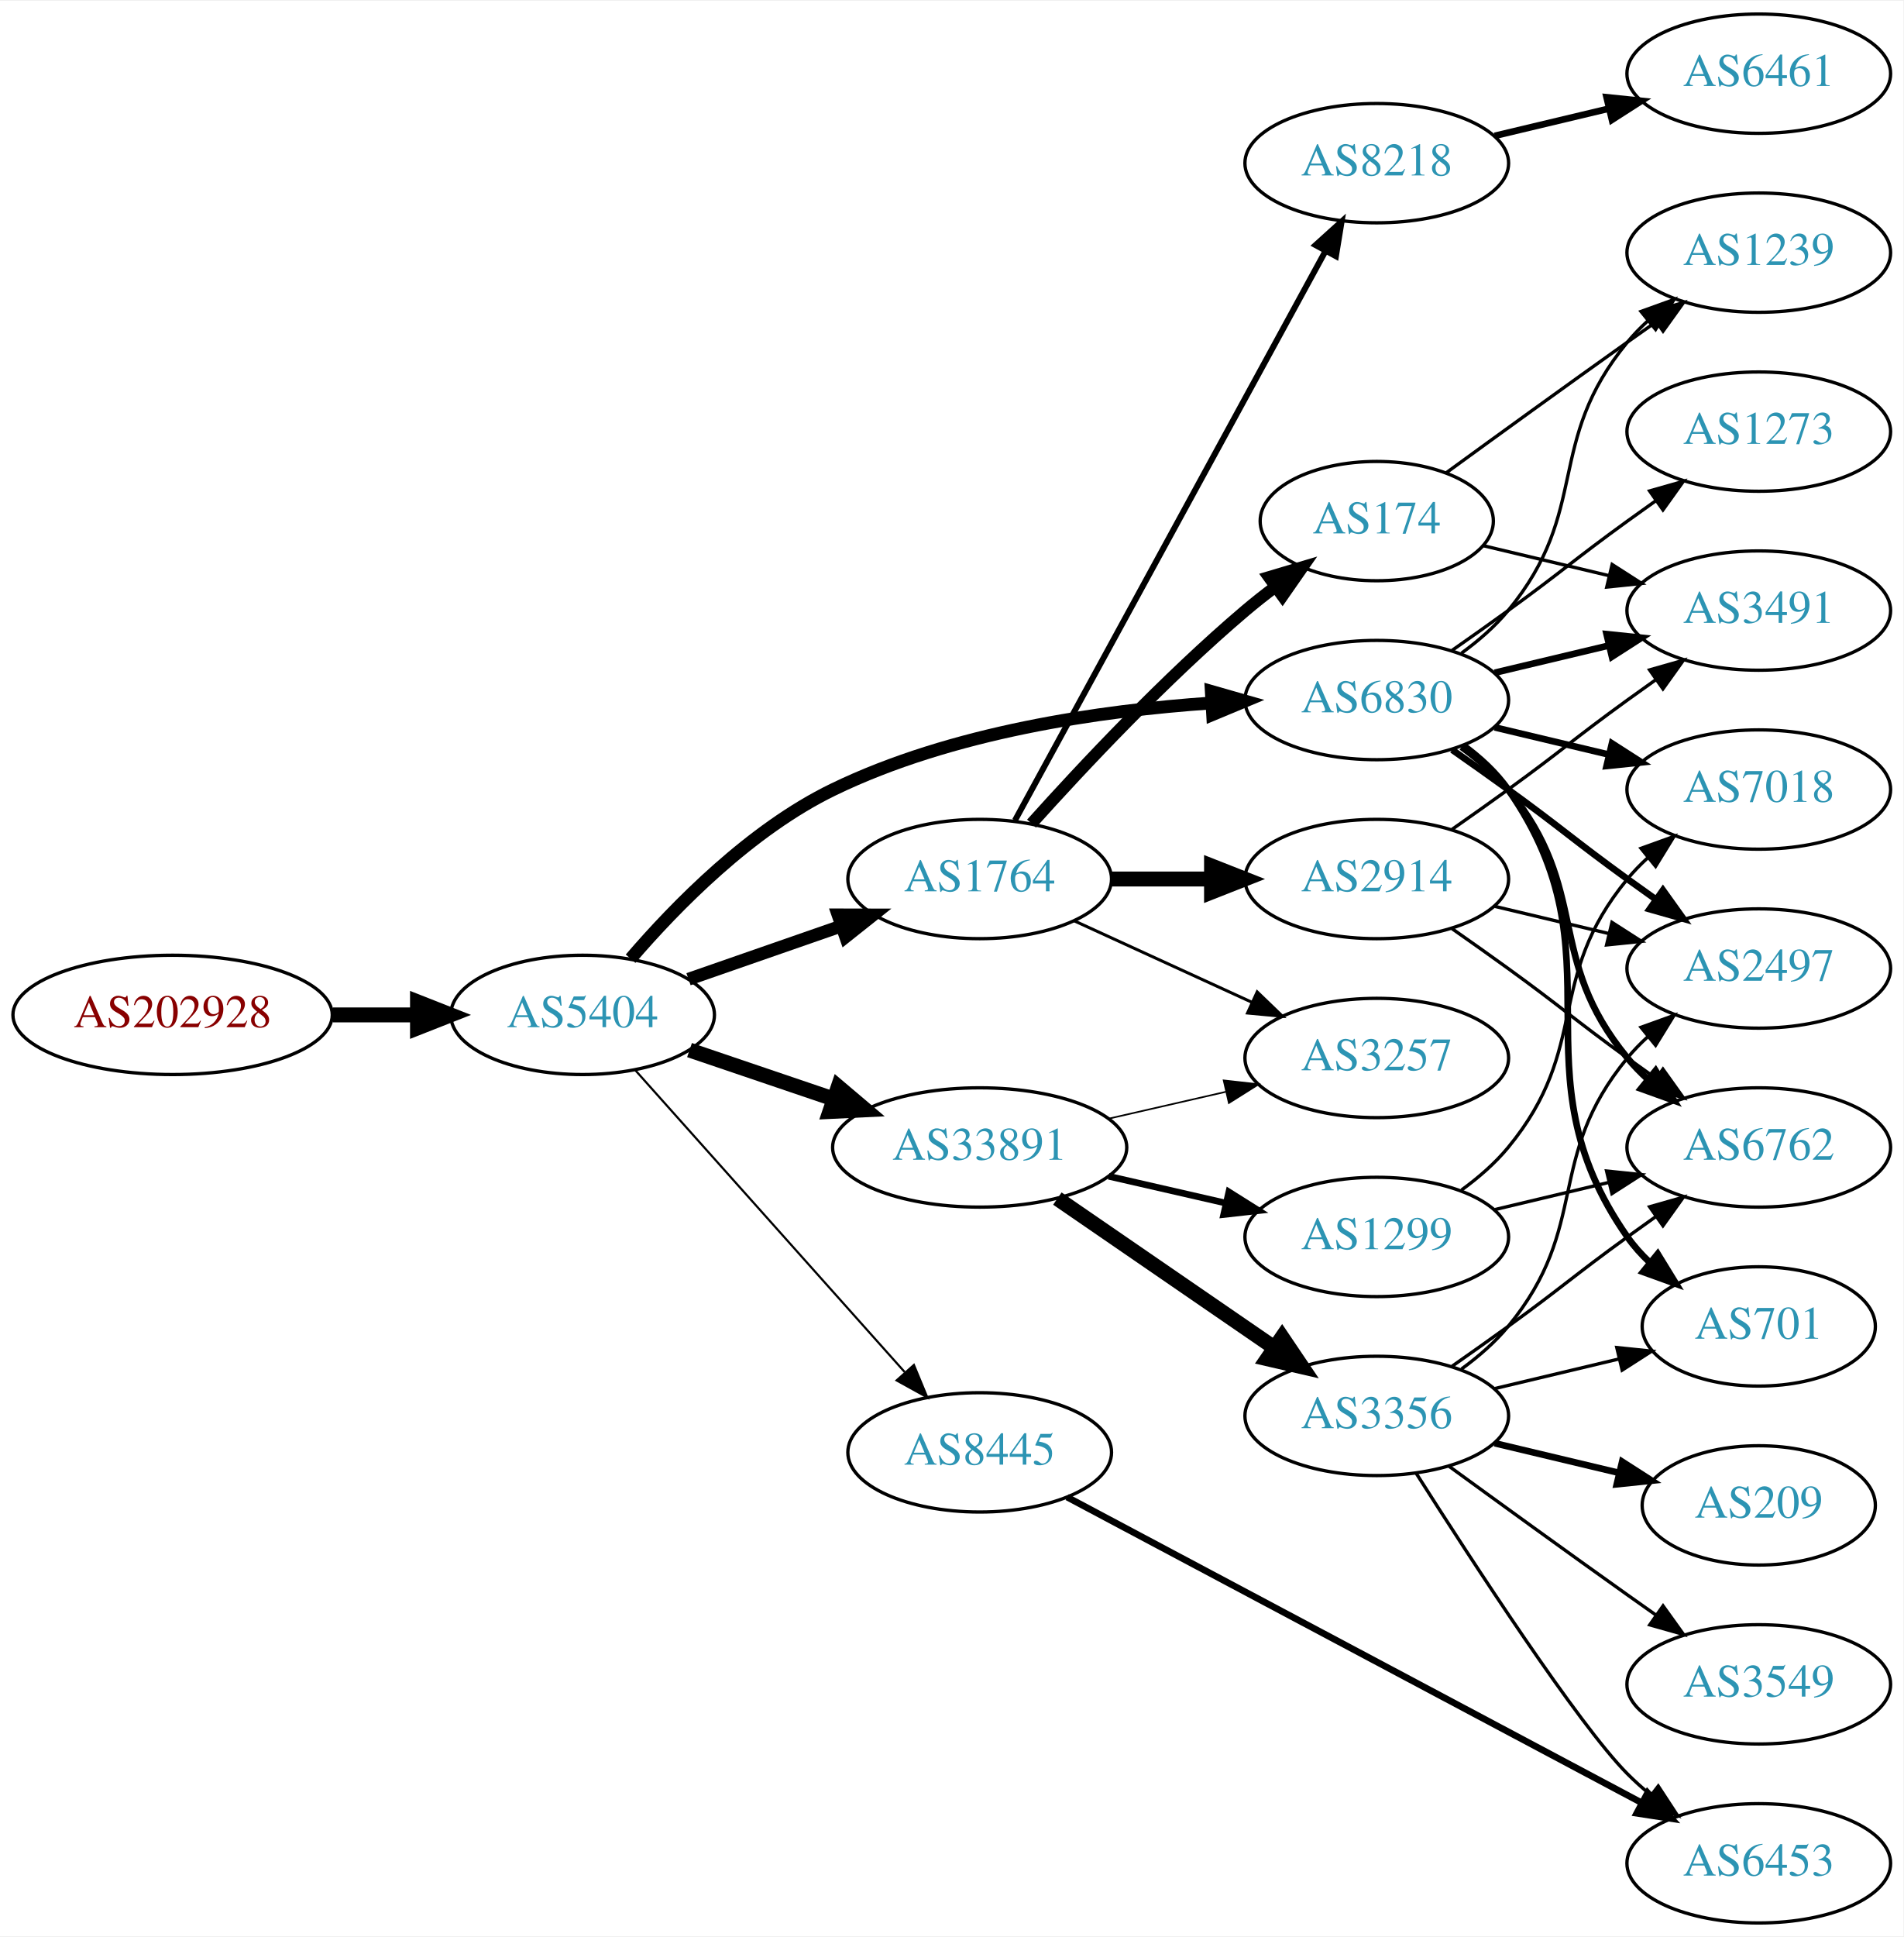
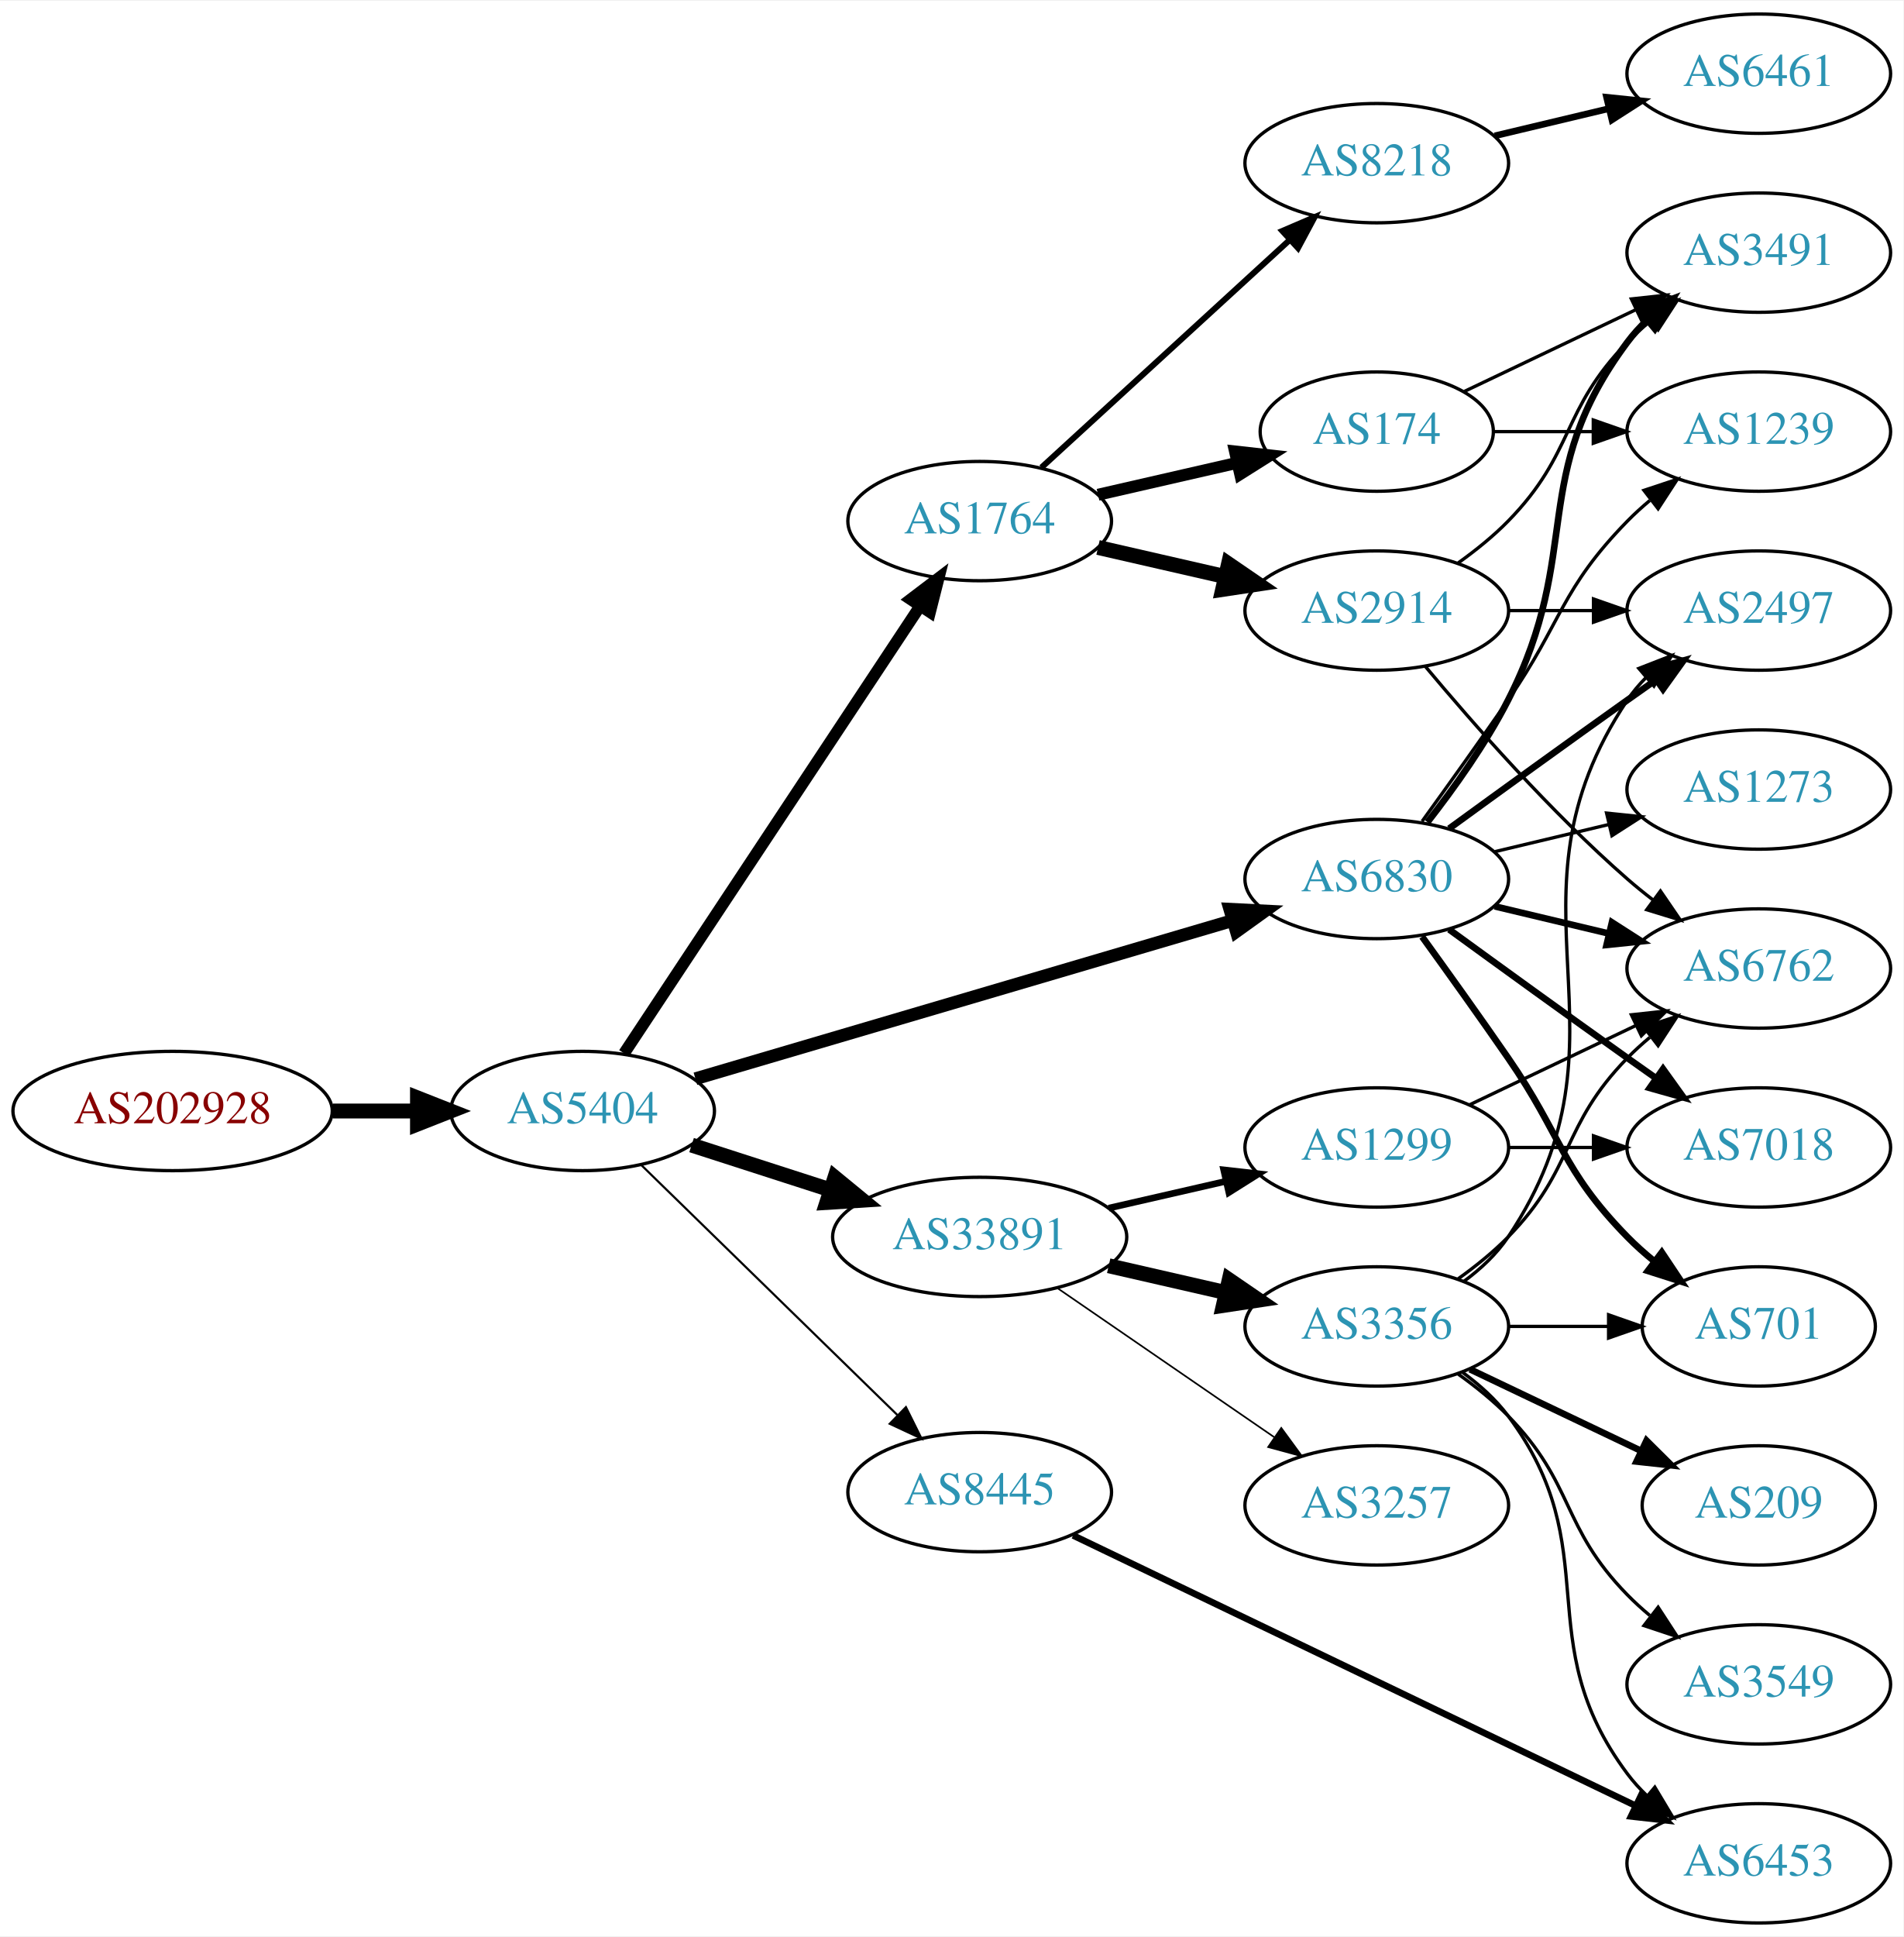
<svg xmlns="http://www.w3.org/2000/svg" xmlns:xlink="http://www.w3.org/1999/xlink" width="574pt" height="584pt" viewBox="0.00 0.00 574.46 584.00">
  <g id="graph0" class="graph" transform="scale(1 1) rotate(0) translate(4 580)">
    <polygon fill="white" stroke="none" points="-4,4 -4,-580 570.463,-580 570.463,4 -4,4" />
    <g id="node1" class="node">
      <g id="a_node1">
        <a xlink:href="/asn/202928" xlink:title="AS202928 ~ z-ix.net [AT]">
-           <ellipse fill="#ffffff" stroke="black" cx="48.096" cy="-274" rx="48.192" ry="18" />
-           <text text-anchor="middle" x="48.096" y="-270.3" font-family="Times,serif" font-size="14.00" fill="#880000">AS202928</text>
+           <ellipse fill="#ffffff" stroke="black" cx="48.096" cy="-245" rx="48.192" ry="18" />
+           <text text-anchor="middle" x="48.096" y="-241.3" font-family="Times,serif" font-size="14.00" fill="#880000">AS202928</text>
        </a>
      </g>
    </g>
    <g id="node2" class="node">
      <g id="a_node2">
        <a xlink:href="/asn/5404" xlink:title="AS5404 ~ ASN conova communications GmbH [AT]">
-           <ellipse fill="#ffffff" stroke="black" cx="171.838" cy="-274" rx="39.794" ry="18" />
-           <text text-anchor="middle" x="171.838" y="-270.3" font-family="Times,serif" font-size="14.00" fill="#2c94b3">AS5404</text>
+           <ellipse fill="#ffffff" stroke="black" cx="171.838" cy="-245" rx="39.794" ry="18" />
+           <text text-anchor="middle" x="171.838" y="-241.3" font-family="Times,serif" font-size="14.00" fill="#2c94b3">AS5404</text>
        </a>
      </g>
    </g>
    <g id="edge1" class="edge">
-       <path fill="none" stroke="black" stroke-width="4.5" d="M96.513,-274C104.867,-274 113.577,-274 121.969,-274" />
-       <polygon fill="black" stroke="black" stroke-width="4.5" points="122.004,-277.938 132.004,-274 122.004,-270.063 122.004,-277.938" />
+       <path fill="none" stroke="black" stroke-width="4.5" d="M96.513,-245C104.867,-245 113.577,-245 121.969,-245" />
+       <polygon fill="black" stroke="black" stroke-width="4.5" points="122.004,-248.938 132.004,-245 122.004,-241.063 122.004,-248.938" />
    </g>
    <g id="node3" class="node">
      <g id="a_node3">
        <a xlink:href="/asn/1764" xlink:title="AS1764 ~ NEXTLAYER-AS [AT]">
-           <ellipse fill="#ffffff" stroke="black" cx="291.681" cy="-315" rx="39.794" ry="18" />
-           <text text-anchor="middle" x="291.681" y="-311.3" font-family="Times,serif" font-size="14.00" fill="#2c94b3">AS1764</text>
+           <ellipse fill="#ffffff" stroke="black" cx="291.681" cy="-423" rx="39.794" ry="18" />
+           <text text-anchor="middle" x="291.681" y="-419.3" font-family="Times,serif" font-size="14.00" fill="#2c94b3">AS1764</text>
        </a>
      </g>
    </g>
    <g id="edge2" class="edge">
-       <path fill="none" stroke="black" stroke-width="3.857" d="M203.8,-284.772C217.896,-289.677 234.773,-295.548 249.886,-300.807" />
-       <polygon fill="black" stroke="black" stroke-width="3.857" points="248.922,-304.177 259.516,-304.157 251.222,-297.566 248.922,-304.177" />
+       <path fill="none" stroke="black" stroke-width="3.536" d="M184.352,-262.391C205.174,-293.843 249.184,-360.319 273.548,-397.122" />
+       <polygon fill="black" stroke="black" stroke-width="3.536" points="270.855,-399.394 279.293,-405.8 276.692,-395.53 270.855,-399.394" />
    </g>
    <g id="node4" class="node">
      <g id="a_node4">
        <a xlink:href="/asn/33891" xlink:title="AS33891 ~ CORE-BACKBONE GMBH GLOBAL NETWORK [DE]">
-           <ellipse fill="#ffffff" stroke="black" cx="291.681" cy="-234" rx="44.393" ry="18" />
-           <text text-anchor="middle" x="291.681" y="-230.3" font-family="Times,serif" font-size="14.00" fill="#2c94b3">AS33891</text>
+           <ellipse fill="#ffffff" stroke="black" cx="291.681" cy="-207" rx="44.393" ry="18" />
+           <text text-anchor="middle" x="291.681" y="-203.3" font-family="Times,serif" font-size="14.00" fill="#2c94b3">AS33891</text>
        </a>
      </g>
    </g>
    <g id="edge3" class="edge">
-       <path fill="none" stroke="black" stroke-width="4.5" d="M204.108,-263.386C217.405,-258.872 233.13,-253.535 247.507,-248.655" />
-       <polygon fill="black" stroke="black" stroke-width="4.5" points="248.994,-252.308 257.197,-245.365 246.462,-244.851 248.994,-252.308" />
+       <path fill="none" stroke="black" stroke-width="4.5" d="M204.728,-234.717C217.563,-230.578 232.582,-225.735 246.444,-221.265" />
+       <polygon fill="black" stroke="black" stroke-width="4.5" points="247.976,-224.908 256.285,-218.091 245.559,-217.413 247.976,-224.908" />
    </g>
    <g id="node5" class="node">
      <g id="a_node5">
-         <a xlink:href="/asn/6830" xlink:title="AS6830 ~ LGI-UPC [AT]">
-           <ellipse fill="#ffffff" stroke="black" cx="411.523" cy="-369" rx="39.794" ry="18" />
-           <text text-anchor="middle" x="411.523" y="-365.3" font-family="Times,serif" font-size="14.00" fill="#2c94b3">AS6830</text>
+         <a xlink:href="/asn/8445" xlink:title="AS8445 ~ SALZBURG-AG-AS [AT]">
+           <ellipse fill="#ffffff" stroke="black" cx="291.681" cy="-130" rx="39.794" ry="18" />
+           <text text-anchor="middle" x="291.681" y="-126.3" font-family="Times,serif" font-size="14.00" fill="#2c94b3">AS8445</text>
        </a>
      </g>
    </g>
    <g id="edge4" class="edge">
-       <path fill="none" stroke="black" stroke-width="3.857" d="M186.323,-290.953C199.968,-306.845 222.561,-329.915 247.484,-342 283.28,-359.357 328.129,-365.832 361.723,-368.122" />
-       <polygon fill="black" stroke="black" stroke-width="3.857" points="361.579,-371.62 371.765,-368.706 361.985,-364.631 361.579,-371.62" />
+       <path fill="none" stroke="black" stroke-width="0.643" d="M189.472,-228.767C209.65,-209.076 243.813,-175.737 266.8,-153.304" />
+       <polygon fill="black" stroke="black" stroke-width="0.643" points="269.419,-155.639 274.131,-146.15 264.53,-150.63 269.419,-155.639" />
    </g>
    <g id="node6" class="node">
      <g id="a_node6">
-         <a xlink:href="/asn/8445" xlink:title="AS8445 ~ SALZBURG-AG-AS [AT]">
-           <ellipse fill="#ffffff" stroke="black" cx="291.681" cy="-142" rx="39.794" ry="18" />
-           <text text-anchor="middle" x="291.681" y="-138.3" font-family="Times,serif" font-size="14.00" fill="#2c94b3">AS8445</text>
+         <a xlink:href="/asn/6830" xlink:title="AS6830 ~ LGI-UPC [AT]">
+           <ellipse fill="#ffffff" stroke="black" cx="411.523" cy="-315" rx="39.794" ry="18" />
+           <text text-anchor="middle" x="411.523" y="-311.3" font-family="Times,serif" font-size="14.00" fill="#2c94b3">AS6830</text>
        </a>
      </g>
    </g>
    <g id="edge5" class="edge">
-       <path fill="none" stroke="black" stroke-width="0.643" d="M187.763,-257.282C208.305,-234.272 245.424,-192.693 269.021,-166.261" />
-       <polygon fill="black" stroke="black" stroke-width="0.643" points="271.828,-168.373 275.877,-158.582 266.606,-163.711 271.828,-168.373" />
+       <path fill="none" stroke="black" stroke-width="3.857" d="M205.887,-254.733C248.193,-267.193 321.559,-288.799 367.992,-302.474" />
+       <polygon fill="black" stroke="black" stroke-width="3.857" points="367.173,-305.882 377.755,-305.349 369.151,-299.167 367.173,-305.882" />
    </g>
    <g id="node7" class="node">
      <g id="a_node7">
-         <a xlink:href="/asn/174" xlink:title="AS174 ~ Cogent Communications [US]">
-           <ellipse fill="#ffffff" stroke="black" cx="411.523" cy="-423" rx="35.194" ry="18" />
-           <text text-anchor="middle" x="411.523" y="-419.3" font-family="Times,serif" font-size="14.00" fill="#2c94b3">AS174</text>
+         <a xlink:href="/asn/8218" xlink:title="AS8218 ~ legacy Neotelecoms [FR]">
+           <ellipse fill="#ffffff" stroke="black" cx="411.523" cy="-531" rx="39.794" ry="18" />
+           <text text-anchor="middle" x="411.523" y="-527.3" font-family="Times,serif" font-size="14.00" fill="#2c94b3">AS8218</text>
        </a>
      </g>
    </g>
    <g id="edge6" class="edge">
-       <path fill="none" stroke="black" stroke-width="3.6" d="M307.327,-331.725C322.627,-348.765 347.725,-375.523 371.877,-396 374.729,-398.418 377.794,-400.833 380.905,-403.169" />
-       <polygon fill="black" stroke="black" stroke-width="3.6" points="378.978,-406.095 389.133,-409.116 383.078,-400.422 378.978,-406.095" />
+       <path fill="none" stroke="black" stroke-width="1.8" d="M310.323,-439.169C330.195,-457.382 362.658,-487.133 385.227,-507.817" />
+       <polygon fill="black" stroke="black" stroke-width="1.8" points="383.023,-510.545 392.76,-514.721 387.753,-505.384 383.023,-510.545" />
    </g>
    <g id="node8" class="node">
      <g id="a_node8">
        <a xlink:href="/asn/2914" xlink:title="AS2914 ~ NTT America, Inc. [US]">
-           <ellipse fill="#ffffff" stroke="black" cx="411.523" cy="-315" rx="39.794" ry="18" />
-           <text text-anchor="middle" x="411.523" y="-311.3" font-family="Times,serif" font-size="14.00" fill="#2c94b3">AS2914</text>
+           <ellipse fill="#ffffff" stroke="black" cx="411.523" cy="-396" rx="39.794" ry="18" />
+           <text text-anchor="middle" x="411.523" y="-392.3" font-family="Times,serif" font-size="14.00" fill="#2c94b3">AS2914</text>
        </a>
      </g>
    </g>
    <g id="edge7" class="edge">
-       <path fill="none" stroke="black" stroke-width="4.5" d="M331.593,-315C341.146,-315 351.496,-315 361.459,-315" />
-       <polygon fill="black" stroke="black" stroke-width="4.5" points="361.651,-318.938 371.651,-315 361.651,-311.063 361.651,-318.938" />
+       <path fill="none" stroke="black" stroke-width="4.5" d="M327.4,-415.045C339.4,-412.296 353.021,-409.175 365.713,-406.267" />
+       <polygon fill="black" stroke="black" stroke-width="4.5" points="366.777,-410.063 375.645,-403.991 365.018,-402.387 366.777,-410.063" />
    </g>
    <g id="node9" class="node">
      <g id="a_node9">
-         <a xlink:href="/asn/8218" xlink:title="AS8218 ~ legacy Neotelecoms [FR]">
-           <ellipse fill="#ffffff" stroke="black" cx="411.523" cy="-531" rx="39.794" ry="18" />
-           <text text-anchor="middle" x="411.523" y="-527.3" font-family="Times,serif" font-size="14.00" fill="#2c94b3">AS8218</text>
+         <a xlink:href="/asn/174" xlink:title="AS174 ~ Cogent Communications [US]">
+           <ellipse fill="#ffffff" stroke="black" cx="411.523" cy="-450" rx="35.194" ry="18" />
+           <text text-anchor="middle" x="411.523" y="-446.3" font-family="Times,serif" font-size="14.00" fill="#2c94b3">AS174</text>
        </a>
      </g>
    </g>
    <g id="edge8" class="edge">
-       <path fill="none" stroke="black" stroke-width="1.8" d="M302.324,-332.676C323.006,-370.584 371.718,-459.873 396.097,-504.559" />
-       <polygon fill="black" stroke="black" stroke-width="1.8" points="393.05,-506.28 400.912,-513.383 399.195,-502.928 393.05,-506.28" />
-     </g>
-     <g id="node10" class="node">
-       <g id="a_node10">
-         <a xlink:href="/asn/3257" xlink:title="AS3257 ~ GTT [DE]">
-           <ellipse fill="#ffffff" stroke="black" cx="411.523" cy="-261" rx="39.794" ry="18" />
-           <text text-anchor="middle" x="411.523" y="-257.3" font-family="Times,serif" font-size="14.00" fill="#2c94b3">AS3257</text>
-         </a>
-       </g>
-     </g>
-     <g id="edge9" class="edge">
-       <path fill="none" stroke="black" stroke-width="0.9" d="M320.309,-302.339C336.266,-295.027 356.537,-285.739 373.82,-277.819" />
-       <polygon fill="black" stroke="black" stroke-width="0.9" points="375.434,-280.929 383.067,-273.581 372.518,-274.565 375.434,-280.929" />
-     </g>
-     <g id="edge10" class="edge">
-       <path fill="none" stroke="black" stroke-width="0.5" d="M330.615,-242.692C341.856,-245.267 354.269,-248.111 365.892,-250.774" />
-       <polygon fill="black" stroke="black" stroke-width="0.5" points="365.324,-254.235 375.853,-253.057 366.888,-247.412 365.324,-254.235" />
+       <path fill="none" stroke="black" stroke-width="3.6" d="M327.4,-430.955C340.492,-433.955 355.514,-437.396 369.155,-440.522" />
+       <polygon fill="black" stroke="black" stroke-width="3.6" points="368.733,-444.016 379.262,-442.838 370.297,-437.193 368.733,-444.016" />
    </g>
    <g id="node11" class="node">
      <g id="a_node11">
        <a xlink:href="/asn/3356" xlink:title="AS3356 ~ Level 3 Parent, LLC [US]">
-           <ellipse fill="#ffffff" stroke="black" cx="411.523" cy="-153" rx="39.794" ry="18" />
-           <text text-anchor="middle" x="411.523" y="-149.3" font-family="Times,serif" font-size="14.00" fill="#2c94b3">AS3356</text>
-         </a>
-       </g>
-     </g>
-     <g id="edge11" class="edge">
-       <path fill="none" stroke="black" stroke-width="4.5" d="M315.123,-218.574C333.704,-205.802 360.265,-187.545 380.645,-173.537" />
-       <polygon fill="black" stroke="black" stroke-width="4.5" points="382.949,-176.731 388.959,-167.822 378.488,-170.242 382.949,-176.731" />
+           <ellipse fill="#ffffff" stroke="black" cx="411.523" cy="-180" rx="39.794" ry="18" />
+           <text text-anchor="middle" x="411.523" y="-176.3" font-family="Times,serif" font-size="14.00" fill="#2c94b3">AS3356</text>
+         </a>
+       </g>
+     </g>
+     <g id="edge10" class="edge">
+       <path fill="none" stroke="black" stroke-width="4.5" d="M330.615,-198.308C341.856,-195.733 354.269,-192.889 365.892,-190.226" />
+       <polygon fill="black" stroke="black" stroke-width="4.5" points="366.985,-194.015 375.853,-187.943 365.227,-186.339 366.985,-194.015" />
    </g>
    <g id="node12" class="node">
      <g id="a_node12">
        <a xlink:href="/asn/1299" xlink:title="AS1299 ~ Telia Carrier [EU]">
-           <ellipse fill="#ffffff" stroke="black" cx="411.523" cy="-207" rx="39.794" ry="18" />
-           <text text-anchor="middle" x="411.523" y="-203.3" font-family="Times,serif" font-size="14.00" fill="#2c94b3">AS1299</text>
+           <ellipse fill="#ffffff" stroke="black" cx="411.523" cy="-234" rx="39.794" ry="18" />
+           <text text-anchor="middle" x="411.523" y="-230.3" font-family="Times,serif" font-size="14.00" fill="#2c94b3">AS1299</text>
+         </a>
+       </g>
+     </g>
+     <g id="edge11" class="edge">
+       <path fill="none" stroke="black" stroke-width="2" d="M330.615,-215.692C341.856,-218.267 354.269,-221.111 365.892,-223.774" />
+       <polygon fill="black" stroke="black" stroke-width="2" points="365.324,-227.235 375.853,-226.057 366.888,-220.412 365.324,-227.235" />
+     </g>
+     <g id="node13" class="node">
+       <g id="a_node13">
+         <a xlink:href="/asn/3257" xlink:title="AS3257 ~ GTT [DE]">
+           <ellipse fill="#ffffff" stroke="black" cx="411.523" cy="-126" rx="39.794" ry="18" />
+           <text text-anchor="middle" x="411.523" y="-122.3" font-family="Times,serif" font-size="14.00" fill="#2c94b3">AS3257</text>
        </a>
      </g>
    </g>
    <g id="edge12" class="edge">
-       <path fill="none" stroke="black" stroke-width="2" d="M330.615,-225.308C341.856,-222.733 354.269,-219.889 365.892,-217.226" />
-       <polygon fill="black" stroke="black" stroke-width="2" points="366.888,-220.588 375.853,-214.943 365.324,-213.765 366.888,-220.588" />
-     </g>
-     <g id="node14" class="node">
-       <g id="a_node14">
-         <a xlink:href="/asn/701" xlink:title="AS701 ~ UUNET [US]">
-           <ellipse fill="#ffffff" stroke="black" cx="526.816" cy="-180" rx="35.194" ry="18" />
-           <text text-anchor="middle" x="526.816" y="-176.3" font-family="Times,serif" font-size="14.00" fill="#2c94b3">AS701</text>
-         </a>
-       </g>
-     </g>
-     <g id="edge24" class="edge">
-       <path fill="none" stroke="black" stroke-width="2" d="M437.682,-355.284C442.747,-351.545 447.602,-347.096 451.17,-342 486.783,-291.131 451.556,-257.869 487.17,-207 489.094,-204.251 491.394,-201.69 493.898,-199.327" />
-       <polygon fill="black" stroke="black" stroke-width="2" points="496.315,-201.873 501.859,-192.844 491.895,-196.445 496.315,-201.873" />
-     </g>
-     <g id="node16" class="node">
-       <g id="a_node16">
-         <a xlink:href="/asn/6762" xlink:title="AS6762 ~ TELECOM ITALIA SPARKLE S.p.A. [IT]">
-           <ellipse fill="#ffffff" stroke="black" cx="526.816" cy="-234" rx="39.794" ry="18" />
-           <text text-anchor="middle" x="526.816" y="-230.3" font-family="Times,serif" font-size="14.00" fill="#2c94b3">AS6762</text>
-         </a>
-       </g>
-     </g>
-     <g id="edge23" class="edge">
-       <path fill="none" stroke="black" stroke-width="2" d="M437.104,-354.844C442.198,-351.128 447.212,-346.799 451.17,-342 476.234,-311.606 462.105,-291.394 487.17,-261 489.025,-258.75 491.112,-256.604 493.331,-254.576" />
-       <polygon fill="black" stroke="black" stroke-width="2" points="495.679,-257.177 501.235,-248.156 491.266,-251.744 495.679,-257.177" />
-     </g>
-     <g id="node18" class="node">
-       <g id="a_node18">
-         <a xlink:href="/asn/2497" xlink:title="AS2497 ~ Internet Initiative Japan Inc. [JP]">
-           <ellipse fill="#ffffff" stroke="black" cx="526.816" cy="-288" rx="39.794" ry="18" />
-           <text text-anchor="middle" x="526.816" y="-284.3" font-family="Times,serif" font-size="14.00" fill="#2c94b3">AS2497</text>
-         </a>
-       </g>
-     </g>
-     <g id="edge26" class="edge">
-       <path fill="none" stroke="black" stroke-width="2" d="M434.28,-353.991C439.815,-350.121 445.733,-345.936 451.17,-342 467.369,-330.271 470.97,-326.729 487.17,-315 489.973,-312.971 492.904,-310.875 495.845,-308.79" />
-       <polygon fill="black" stroke="black" stroke-width="2" points="497.896,-311.627 504.059,-303.009 493.867,-305.903 497.896,-311.627" />
-     </g>
-     <g id="node19" class="node">
-       <g id="a_node19">
-         <a xlink:href="/asn/3491" xlink:title="AS3491 ~ PCCW Global, Inc. [US]">
-           <ellipse fill="#ffffff" stroke="black" cx="526.816" cy="-396" rx="39.794" ry="18" />
-           <text text-anchor="middle" x="526.816" y="-392.3" font-family="Times,serif" font-size="14.00" fill="#2c94b3">AS3491</text>
-         </a>
-       </g>
-     </g>
-     <g id="edge27" class="edge">
-       <path fill="none" stroke="black" stroke-width="2" d="M447.13,-377.248C458.002,-379.838 470.156,-382.735 481.598,-385.462" />
-       <polygon fill="black" stroke="black" stroke-width="2" points="480.882,-388.889 491.421,-387.803 482.505,-382.08 480.882,-388.889" />
-     </g>
-     <g id="node20" class="node">
-       <g id="a_node20">
-         <a xlink:href="/asn/7018" xlink:title="AS7018 ~ AT&amp;T Services, Inc. [US]">
-           <ellipse fill="#ffffff" stroke="black" cx="526.816" cy="-342" rx="39.794" ry="18" />
-           <text text-anchor="middle" x="526.816" y="-338.3" font-family="Times,serif" font-size="14.00" fill="#2c94b3">AS7018</text>
-         </a>
-       </g>
-     </g>
-     <g id="edge22" class="edge">
-       <path fill="none" stroke="black" stroke-width="2" d="M447.13,-360.752C458.002,-358.162 470.156,-355.265 481.598,-352.538" />
-       <polygon fill="black" stroke="black" stroke-width="2" points="482.505,-355.92 491.421,-350.197 480.882,-349.111 482.505,-355.92" />
-     </g>
-     <g id="node21" class="node">
-       <g id="a_node21">
-         <a xlink:href="/asn/1239" xlink:title="AS1239 ~ Sprint [US]">
-           <ellipse fill="#ffffff" stroke="black" cx="526.816" cy="-504" rx="39.794" ry="18" />
-           <text text-anchor="middle" x="526.816" y="-500.3" font-family="Times,serif" font-size="14.00" fill="#2c94b3">AS1239</text>
-         </a>
-       </g>
-     </g>
-     <g id="edge25" class="edge">
-       <path fill="none" stroke="black" d="M437.104,-383.156C442.198,-386.872 447.212,-391.201 451.17,-396 476.234,-426.394 462.105,-446.606 487.17,-477 489.025,-479.25 491.112,-481.396 493.331,-483.424" />
-       <polygon fill="black" stroke="black" points="491.266,-486.256 501.235,-489.844 495.679,-480.823 491.266,-486.256" />
-     </g>
-     <g id="node22" class="node">
-       <g id="a_node22">
-         <a xlink:href="/asn/1273" xlink:title="AS1273 ~ Vodafone Group PLC [EU]">
-           <ellipse fill="#ffffff" stroke="black" cx="526.816" cy="-450" rx="39.794" ry="18" />
-           <text text-anchor="middle" x="526.816" y="-446.3" font-family="Times,serif" font-size="14.00" fill="#2c94b3">AS1273</text>
-         </a>
-       </g>
-     </g>
-     <g id="edge28" class="edge">
-       <path fill="none" stroke="black" d="M434.28,-384.009C439.815,-387.879 445.733,-392.064 451.17,-396 467.369,-407.729 470.97,-411.271 487.17,-423 489.973,-425.029 492.904,-427.125 495.845,-429.21" />
-       <polygon fill="black" stroke="black" points="493.867,-432.097 504.059,-434.991 497.896,-426.373 493.867,-432.097" />
+       <path fill="none" stroke="black" stroke-width="0.5" d="M315.123,-191.574C333.704,-178.802 360.265,-160.545 380.645,-146.537" />
+       <polygon fill="black" stroke="black" stroke-width="0.5" points="382.701,-149.371 388.959,-140.822 378.736,-143.602 382.701,-149.371" />
    </g>
    <g id="node17" class="node">
      <g id="a_node17">
        <a xlink:href="/asn/6453" xlink:title="AS6453 ~ TATA COMMUNICATIONS (AMERICA) INC [US]">
          <ellipse fill="#ffffff" stroke="black" cx="526.816" cy="-18" rx="39.794" ry="18" />
          <text text-anchor="middle" x="526.816" y="-14.3" font-family="Times,serif" font-size="14.00" fill="#2c94b3">AS6453</text>
        </a>
      </g>
    </g>
-     <g id="edge34" class="edge">
-       <path fill="none" stroke="black" stroke-width="2" d="M318.074,-128.494C360.117,-106.132 444.229,-61.395 491.512,-36.246" />
-       <polygon fill="black" stroke="black" stroke-width="2" points="493.269,-39.276 500.454,-31.49 489.982,-33.095 493.269,-39.276" />
+     <g id="edge26" class="edge">
+       <path fill="none" stroke="black" stroke-width="2" d="M319.88,-116.933C361.908,-96.743 442.669,-57.944 489.596,-35.4" />
+       <polygon fill="black" stroke="black" stroke-width="2" points="491.291,-38.469 498.789,-30.984 488.26,-32.159 491.291,-38.469" />
+     </g>
+     <g id="node16" class="node">
+       <g id="a_node16">
+         <a xlink:href="/asn/701" xlink:title="AS701 ~ UUNET [US]">
+           <ellipse fill="#ffffff" stroke="black" cx="526.816" cy="-180" rx="35.194" ry="18" />
+           <text text-anchor="middle" x="526.816" y="-176.3" font-family="Times,serif" font-size="14.00" fill="#2c94b3">AS701</text>
+         </a>
+       </g>
+     </g>
+     <g id="edge28" class="edge">
+       <path fill="none" stroke="black" stroke-width="2" d="M425.202,-297.594C432.818,-287.063 442.651,-273.33 451.17,-261 467.565,-237.269 466.997,-227.617 487.17,-207 489.649,-204.466 492.395,-202.017 495.248,-199.696" />
+       <polygon fill="black" stroke="black" stroke-width="2" points="497.55,-202.343 503.433,-193.532 493.339,-196.752 497.55,-202.343" />
+     </g>
+     <g id="node18" class="node">
+       <g id="a_node18">
+         <a xlink:href="/asn/6762" xlink:title="AS6762 ~ TELECOM ITALIA SPARKLE S.p.A. [IT]">
+           <ellipse fill="#ffffff" stroke="black" cx="526.816" cy="-288" rx="39.794" ry="18" />
+           <text text-anchor="middle" x="526.816" y="-284.3" font-family="Times,serif" font-size="14.00" fill="#2c94b3">AS6762</text>
+         </a>
+       </g>
+     </g>
+     <g id="edge27" class="edge">
+       <path fill="none" stroke="black" stroke-width="2" d="M447.13,-306.752C458.002,-304.162 470.156,-301.265 481.598,-298.538" />
+       <polygon fill="black" stroke="black" stroke-width="2" points="482.505,-301.92 491.421,-296.197 480.882,-295.111 482.505,-301.92" />
+     </g>
+     <g id="node19" class="node">
+       <g id="a_node19">
+         <a xlink:href="/asn/2497" xlink:title="AS2497 ~ Internet Initiative Japan Inc. [JP]">
+           <ellipse fill="#ffffff" stroke="black" cx="526.816" cy="-396" rx="39.794" ry="18" />
+           <text text-anchor="middle" x="526.816" y="-392.3" font-family="Times,serif" font-size="14.00" fill="#2c94b3">AS2497</text>
+         </a>
+       </g>
+     </g>
+     <g id="edge30" class="edge">
+       <path fill="none" stroke="black" stroke-width="2" d="M433.371,-330.222C448.305,-341.091 468.919,-356.025 487.17,-369 489.99,-371.005 492.933,-373.085 495.881,-375.159" />
+       <polygon fill="black" stroke="black" stroke-width="2" points="493.908,-378.05 504.106,-380.926 497.927,-372.319 493.908,-378.05" />
+     </g>
+     <g id="node20" class="node">
+       <g id="a_node20">
+         <a xlink:href="/asn/3491" xlink:title="AS3491 ~ PCCW Global, Inc. [US]">
+           <ellipse fill="#ffffff" stroke="black" cx="526.816" cy="-504" rx="39.794" ry="18" />
+           <text text-anchor="middle" x="526.816" y="-500.3" font-family="Times,serif" font-size="14.00" fill="#2c94b3">AS3491</text>
+         </a>
+       </g>
+     </g>
+     <g id="edge31" class="edge">
+       <path fill="none" stroke="black" stroke-width="2" d="M426.82,-332.14C434.806,-342.353 444.467,-355.853 451.17,-369 474.15,-414.077 456.898,-436.458 487.17,-477 488.914,-479.336 490.921,-481.545 493.085,-483.617" />
+       <polygon fill="black" stroke="black" stroke-width="2" points="490.963,-486.405 500.885,-490.118 495.444,-481.027 490.963,-486.405" />
+     </g>
+     <g id="node21" class="node">
+       <g id="a_node21">
+         <a xlink:href="/asn/7018" xlink:title="AS7018 ~ AT&amp;T Services, Inc. [US]">
+           <ellipse fill="#ffffff" stroke="black" cx="526.816" cy="-234" rx="39.794" ry="18" />
+           <text text-anchor="middle" x="526.816" y="-230.3" font-family="Times,serif" font-size="14.00" fill="#2c94b3">AS7018</text>
+         </a>
+       </g>
    </g>
    <g id="edge29" class="edge">
-       <path fill="none" stroke="black" d="M443.781,-415.551C455.461,-412.767 468.956,-409.551 481.586,-406.541" />
-       <polygon fill="black" stroke="black" points="482.561,-409.907 491.477,-404.184 480.938,-403.097 482.561,-409.907" />
-     </g>
-     <g id="edge30" class="edge">
-       <path fill="none" stroke="black" d="M432.419,-437.529C447.421,-448.45 468.528,-463.747 487.17,-477 489.99,-479.005 492.933,-481.085 495.881,-483.159" />
-       <polygon fill="black" stroke="black" points="493.908,-486.05 504.106,-488.926 497.927,-480.319 493.908,-486.05" />
-     </g>
-     <g id="edge21" class="edge">
-       <path fill="none" stroke="black" d="M434.28,-299.991C439.815,-296.121 445.733,-291.936 451.17,-288 467.369,-276.271 470.97,-272.729 487.17,-261 489.973,-258.971 492.904,-256.875 495.845,-254.79" />
-       <polygon fill="black" stroke="black" points="497.896,-257.627 504.059,-249.009 493.867,-251.903 497.896,-257.627" />
-     </g>
-     <g id="edge20" class="edge">
-       <path fill="none" stroke="black" d="M447.13,-306.752C458.002,-304.162 470.156,-301.265 481.598,-298.538" />
-       <polygon fill="black" stroke="black" points="482.505,-301.92 491.421,-296.197 480.882,-295.111 482.505,-301.92" />
-     </g>
-     <g id="edge19" class="edge">
-       <path fill="none" stroke="black" d="M434.28,-330.009C439.815,-333.879 445.733,-338.064 451.17,-342 467.369,-353.729 470.97,-357.271 487.17,-369 489.973,-371.029 492.904,-373.125 495.845,-375.21" />
-       <polygon fill="black" stroke="black" points="493.867,-378.097 504.059,-380.991 497.896,-372.373 493.867,-378.097" />
+       <path fill="none" stroke="black" stroke-width="2" d="M433.371,-299.778C448.305,-288.909 468.919,-273.975 487.17,-261 489.99,-258.995 492.933,-256.915 495.881,-254.841" />
+       <polygon fill="black" stroke="black" stroke-width="2" points="497.927,-257.681 504.106,-249.074 493.908,-251.95 497.927,-257.681" />
+     </g>
+     <g id="node22" class="node">
+       <g id="a_node22">
+         <a xlink:href="/asn/1239" xlink:title="AS1239 ~ Sprint [US]">
+           <ellipse fill="#ffffff" stroke="black" cx="526.816" cy="-450" rx="39.794" ry="18" />
+           <text text-anchor="middle" x="526.816" y="-446.3" font-family="Times,serif" font-size="14.00" fill="#2c94b3">AS1239</text>
+         </a>
+       </g>
+     </g>
+     <g id="edge32" class="edge">
+       <path fill="none" stroke="black" d="M425.202,-332.406C432.818,-342.937 442.651,-356.67 451.17,-369 467.565,-392.731 466.997,-402.383 487.17,-423 489.262,-425.139 491.546,-427.218 493.922,-429.21" />
+       <polygon fill="black" stroke="black" points="492.166,-432.275 502.222,-435.611 496.441,-426.732 492.166,-432.275" />
    </g>
    <g id="node23" class="node">
      <g id="a_node23">
+         <a xlink:href="/asn/1273" xlink:title="AS1273 ~ Vodafone Group PLC [EU]">
+           <ellipse fill="#ffffff" stroke="black" cx="526.816" cy="-342" rx="39.794" ry="18" />
+           <text text-anchor="middle" x="526.816" y="-338.3" font-family="Times,serif" font-size="14.00" fill="#2c94b3">AS1273</text>
+         </a>
+       </g>
+     </g>
+     <g id="edge33" class="edge">
+       <path fill="none" stroke="black" d="M447.13,-323.248C458.002,-325.838 470.156,-328.735 481.598,-331.462" />
+       <polygon fill="black" stroke="black" points="480.882,-334.889 491.421,-333.803 482.505,-328.08 480.882,-334.889" />
+     </g>
+     <g id="node10" class="node">
+       <g id="a_node10">
        <a xlink:href="/asn/6461" xlink:title="AS6461 ~ Zayo Bandwidth [US]">
          <ellipse fill="#ffffff" stroke="black" cx="526.816" cy="-558" rx="39.794" ry="18" />
          <text text-anchor="middle" x="526.816" y="-554.3" font-family="Times,serif" font-size="14.00" fill="#2c94b3">AS6461</text>
        </a>
      </g>
    </g>
-     <g id="edge31" class="edge">
+     <g id="edge9" class="edge">
      <path fill="none" stroke="black" stroke-width="2" d="M447.13,-539.248C458.002,-541.838 470.156,-544.735 481.598,-547.462" />
      <polygon fill="black" stroke="black" stroke-width="2" points="480.882,-550.889 491.421,-549.803 482.505,-544.08 480.882,-550.889" />
    </g>
-     <g id="node13" class="node">
-       <g id="a_node13">
+     <g id="edge20" class="edge">
+       <path fill="none" stroke="black" d="M426.153,-379.183C440.436,-362.071 463.982,-335.255 487.17,-315 489.635,-312.846 492.274,-310.706 494.971,-308.628" />
+       <polygon fill="black" stroke="black" points="497.144,-311.375 503.125,-302.63 492.996,-305.736 497.144,-311.375" />
+     </g>
+     <g id="edge21" class="edge">
+       <path fill="none" stroke="black" d="M451.195,-396C459.398,-396 468.162,-396 476.694,-396" />
+       <polygon fill="black" stroke="black" points="476.934,-399.5 486.934,-396 476.933,-392.5 476.934,-399.5" />
+     </g>
+     <g id="edge19" class="edge">
+       <path fill="none" stroke="black" d="M436.117,-410.389C441.373,-414.148 446.705,-418.437 451.17,-423 471.342,-443.617 466.997,-456.383 487.17,-477 489.262,-479.139 491.546,-481.218 493.922,-483.21" />
+       <polygon fill="black" stroke="black" points="492.166,-486.275 502.222,-489.611 496.441,-480.732 492.166,-486.275" />
+     </g>
+     <g id="edge25" class="edge">
+       <path fill="none" stroke="black" d="M437.948,-462.119C453.251,-469.413 472.974,-478.814 489.856,-486.86" />
+       <polygon fill="black" stroke="black" points="488.363,-490.026 498.896,-491.169 491.375,-483.707 488.363,-490.026" />
+     </g>
+     <g id="edge24" class="edge">
+       <path fill="none" stroke="black" d="M446.822,-450C456.199,-450 466.55,-450 476.584,-450" />
+       <polygon fill="black" stroke="black" points="476.873,-453.5 486.873,-450 476.873,-446.5 476.873,-453.5" />
+     </g>
+     <g id="node14" class="node">
+       <g id="a_node14">
        <a xlink:href="/asn/3549" xlink:title="AS3549 ~ Level 3 Parent, LLC [US]">
          <ellipse fill="#ffffff" stroke="black" cx="526.816" cy="-72" rx="39.794" ry="18" />
          <text text-anchor="middle" x="526.816" y="-68.3" font-family="Times,serif" font-size="14.00" fill="#2c94b3">AS3549</text>
        </a>
      </g>
    </g>
    <g id="edge13" class="edge">
-       <path fill="none" stroke="black" d="M433.371,-137.778C448.305,-126.909 468.919,-111.975 487.17,-99 489.99,-96.995 492.933,-94.915 495.881,-92.841" />
-       <polygon fill="black" stroke="black" points="497.927,-95.681 504.106,-87.074 493.908,-89.95 497.927,-95.681" />
-     </g>
-     <g id="edge14" class="edge">
-       <path fill="none" stroke="black" d="M447.13,-161.248C458.925,-164.058 472.229,-167.229 484.497,-170.153" />
-       <polygon fill="black" stroke="black" points="483.963,-173.624 494.502,-172.537 485.586,-166.814 483.963,-173.624" />
+       <path fill="none" stroke="black" d="M436.117,-165.611C441.373,-161.852 446.705,-157.563 451.17,-153 471.342,-132.383 466.997,-119.617 487.17,-99 489.262,-96.861 491.546,-94.782 493.922,-92.79" />
+       <polygon fill="black" stroke="black" points="496.441,-95.268 502.222,-86.389 492.166,-89.725 496.441,-95.268" />
    </g>
    <g id="node15" class="node">
      <g id="a_node15">
        <a xlink:href="/asn/209" xlink:title="AS209 ~ CenturyLink Communications, LLC [US]">
          <ellipse fill="#ffffff" stroke="black" cx="526.816" cy="-126" rx="35.194" ry="18" />
          <text text-anchor="middle" x="526.816" y="-122.3" font-family="Times,serif" font-size="14.00" fill="#2c94b3">AS209</text>
        </a>
      </g>
    </g>
+     <g id="edge14" class="edge">
+       <path fill="none" stroke="black" stroke-width="2" d="M439.66,-167.066C455.091,-159.71 474.577,-150.423 491.112,-142.541" />
+       <polygon fill="black" stroke="black" stroke-width="2" points="492.933,-145.551 500.454,-138.089 489.921,-139.232 492.933,-145.551" />
+     </g>
    <g id="edge15" class="edge">
-       <path fill="none" stroke="black" stroke-width="2" d="M447.13,-144.752C458.925,-141.942 472.229,-138.771 484.497,-135.847" />
-       <polygon fill="black" stroke="black" stroke-width="2" points="485.586,-139.186 494.502,-133.463 483.963,-132.376 485.586,-139.186" />
+       <path fill="none" stroke="black" d="M451.195,-180C460.901,-180 471.391,-180 481.354,-180" />
+       <polygon fill="black" stroke="black" points="481.491,-183.5 491.491,-180 481.49,-176.5 481.491,-183.5" />
    </g>
    <g id="edge16" class="edge">
-       <path fill="none" stroke="black" d="M434.28,-168.009C439.815,-171.879 445.733,-176.064 451.17,-180 467.369,-191.729 470.97,-195.271 487.17,-207 489.973,-209.029 492.904,-211.125 495.845,-213.21" />
-       <polygon fill="black" stroke="black" points="493.867,-216.097 504.059,-218.991 497.896,-210.373 493.867,-216.097" />
+       <path fill="none" stroke="black" d="M437.454,-166.118C442.53,-162.389 447.448,-157.984 451.17,-153 481.441,-112.458 456.898,-85.542 487.17,-45 488.914,-42.664 490.921,-40.455 493.085,-38.383" />
+       <polygon fill="black" stroke="black" points="495.444,-40.973 500.885,-31.882 490.963,-35.595 495.444,-40.973" />
    </g>
    <g id="edge17" class="edge">
-       <path fill="none" stroke="black" d="M423.406,-135.704C440.288,-109.154 472.379,-59.865 487.17,-45 489.28,-42.879 491.576,-40.812 493.962,-38.829" />
-       <polygon fill="black" stroke="black" points="496.477,-41.31 502.277,-32.444 492.214,-35.758 496.477,-41.31" />
+       <path fill="none" stroke="black" d="M436.117,-194.389C441.373,-198.148 446.705,-202.437 451.17,-207 471.342,-227.617 466.997,-240.383 487.17,-261 489.262,-263.139 491.546,-265.218 493.922,-267.21" />
+       <polygon fill="black" stroke="black" points="492.166,-270.275 502.222,-273.611 496.441,-264.732 492.166,-270.275" />
    </g>
    <g id="edge18" class="edge">
-       <path fill="none" stroke="black" d="M437.104,-167.156C442.198,-170.872 447.212,-175.201 451.17,-180 476.234,-210.394 462.105,-230.606 487.17,-261 489.025,-263.25 491.112,-265.396 493.331,-267.424" />
-       <polygon fill="black" stroke="black" points="491.266,-270.256 501.235,-273.844 495.679,-264.823 491.266,-270.256" />
-     </g>
-     <g id="edge33" class="edge">
-       <path fill="none" stroke="black" d="M447.13,-215.248C458.002,-217.838 470.156,-220.735 481.598,-223.462" />
-       <polygon fill="black" stroke="black" points="480.882,-226.889 491.421,-225.803 482.505,-220.08 480.882,-226.889" />
-     </g>
-     <g id="edge32" class="edge">
-       <path fill="none" stroke="black" d="M437.104,-221.156C442.198,-224.872 447.212,-229.201 451.17,-234 476.234,-264.394 462.105,-284.606 487.17,-315 489.025,-317.25 491.112,-319.396 493.331,-321.424" />
-       <polygon fill="black" stroke="black" points="491.266,-324.256 501.235,-327.844 495.679,-318.823 491.266,-324.256" />
+       <path fill="none" stroke="black" d="M437.842,-193.607C442.898,-197.351 447.71,-201.831 451.17,-207 492.194,-268.294 446.145,-307.706 487.17,-369 488.791,-371.423 490.71,-373.695 492.812,-375.81" />
+       <polygon fill="black" stroke="black" points="490.625,-378.546 500.497,-382.393 495.179,-373.229 490.625,-378.546" />
+     </g>
+     <g id="edge22" class="edge">
+       <path fill="none" stroke="black" d="M439.66,-246.934C454.654,-254.081 473.475,-263.052 489.698,-270.785" />
+       <polygon fill="black" stroke="black" points="488.368,-274.028 498.901,-275.171 491.38,-267.709 488.368,-274.028" />
+     </g>
+     <g id="edge23" class="edge">
+       <path fill="none" stroke="black" d="M451.195,-234C459.398,-234 468.162,-234 476.694,-234" />
+       <polygon fill="black" stroke="black" points="476.934,-237.5 486.934,-234 476.933,-230.5 476.934,-237.5" />
    </g>
  </g>
</svg>
